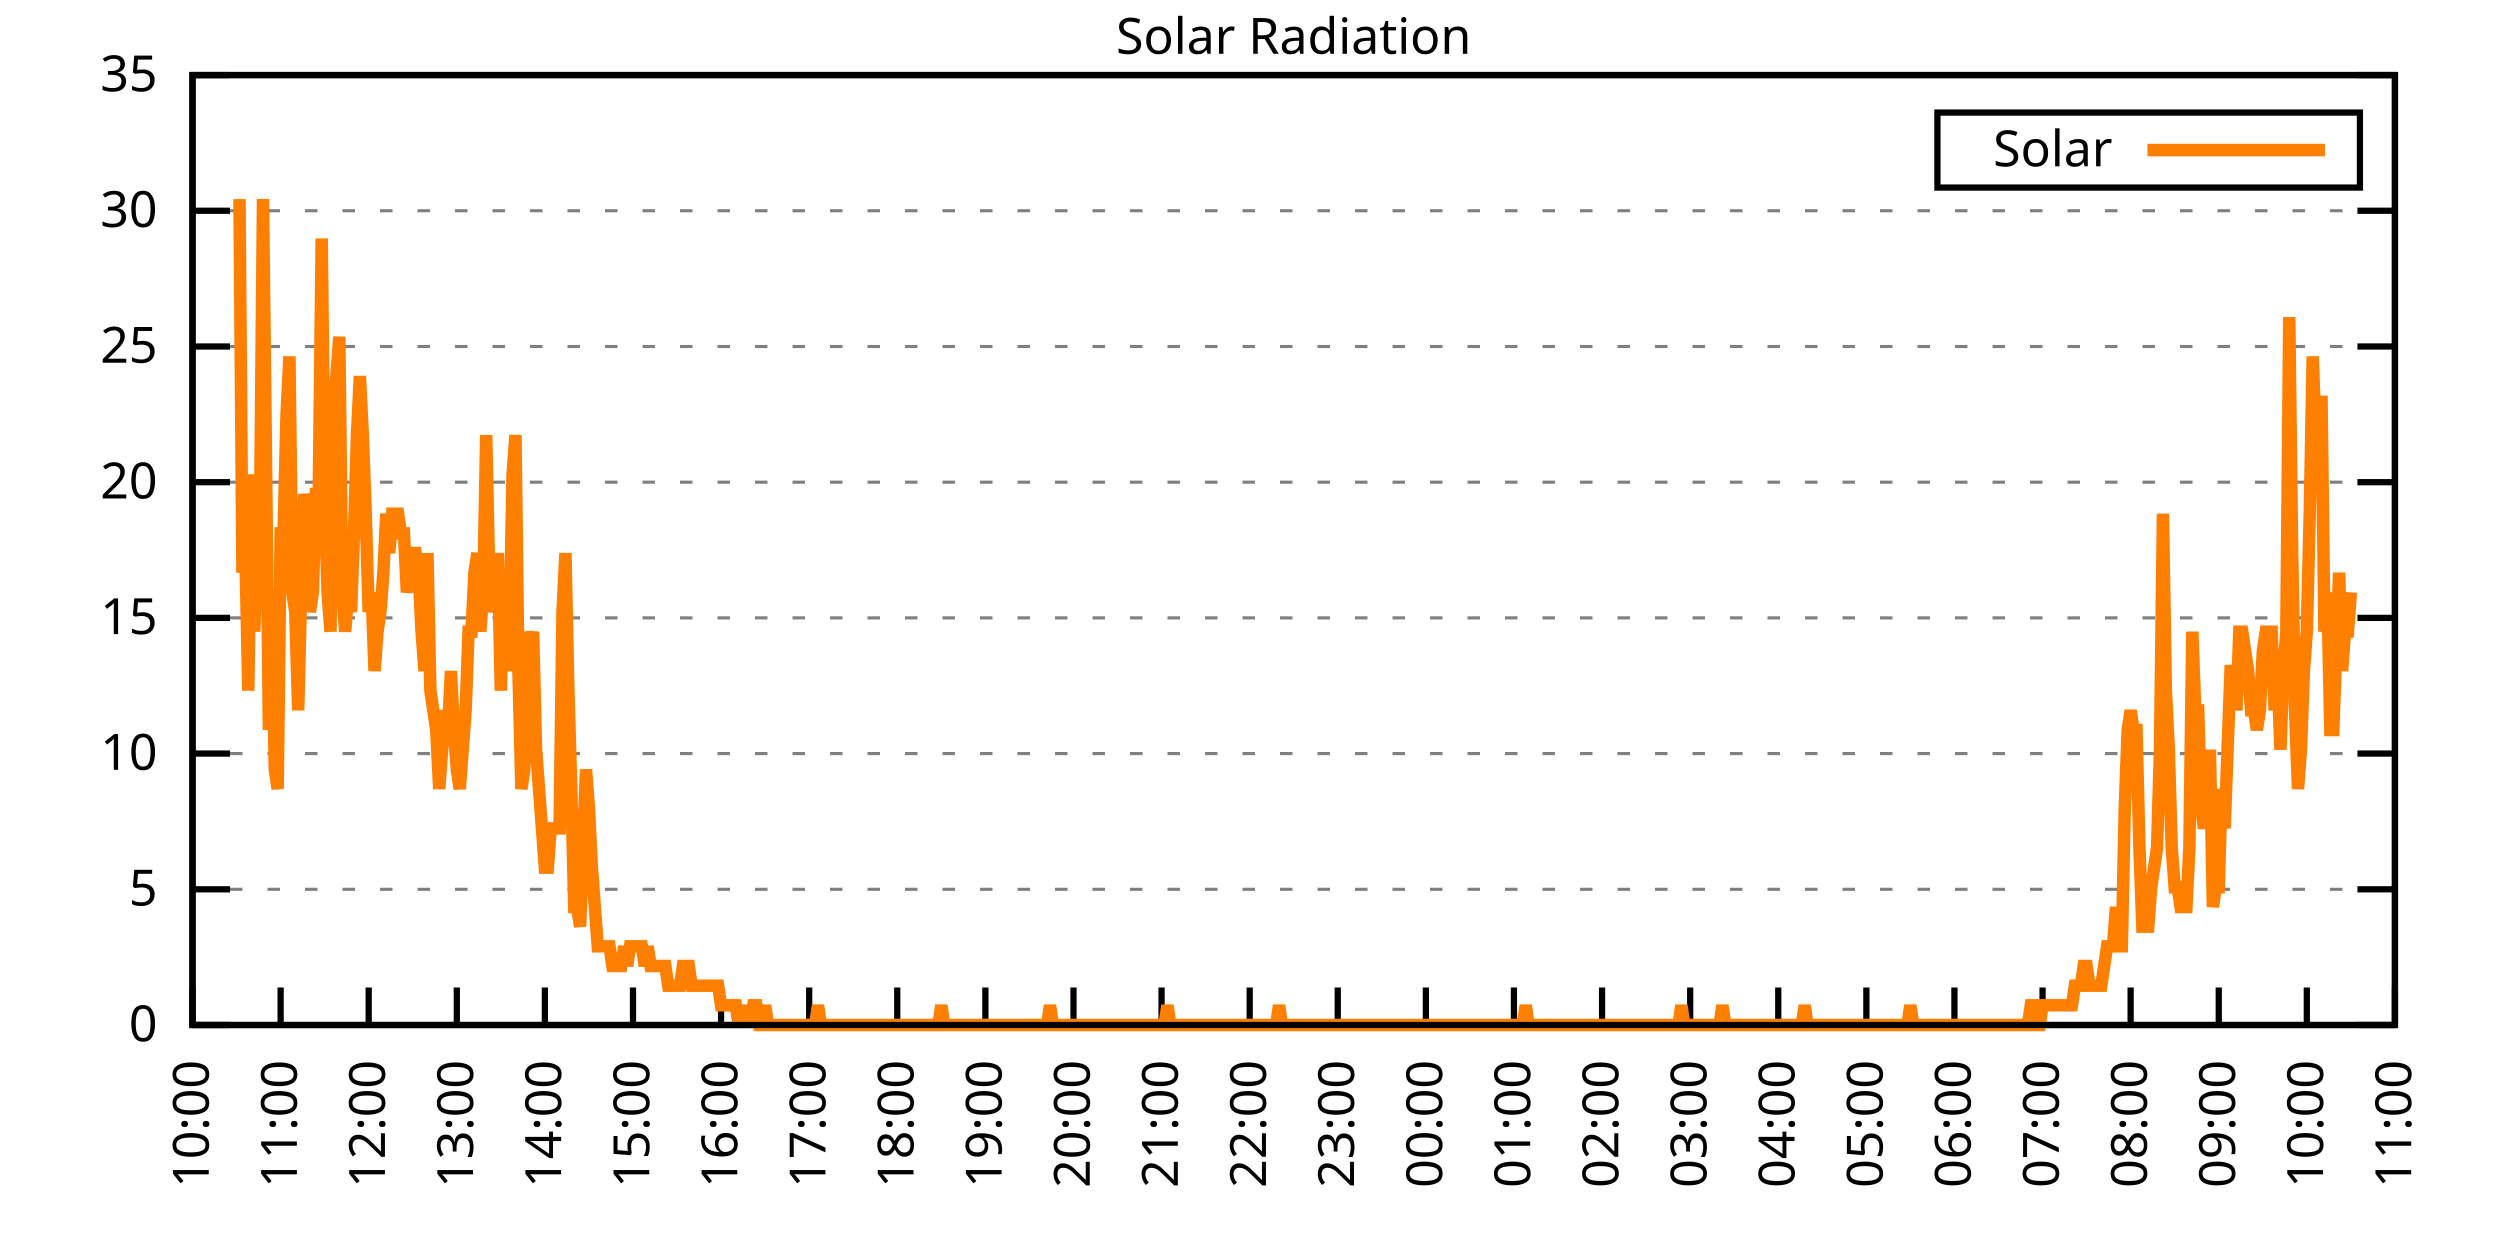
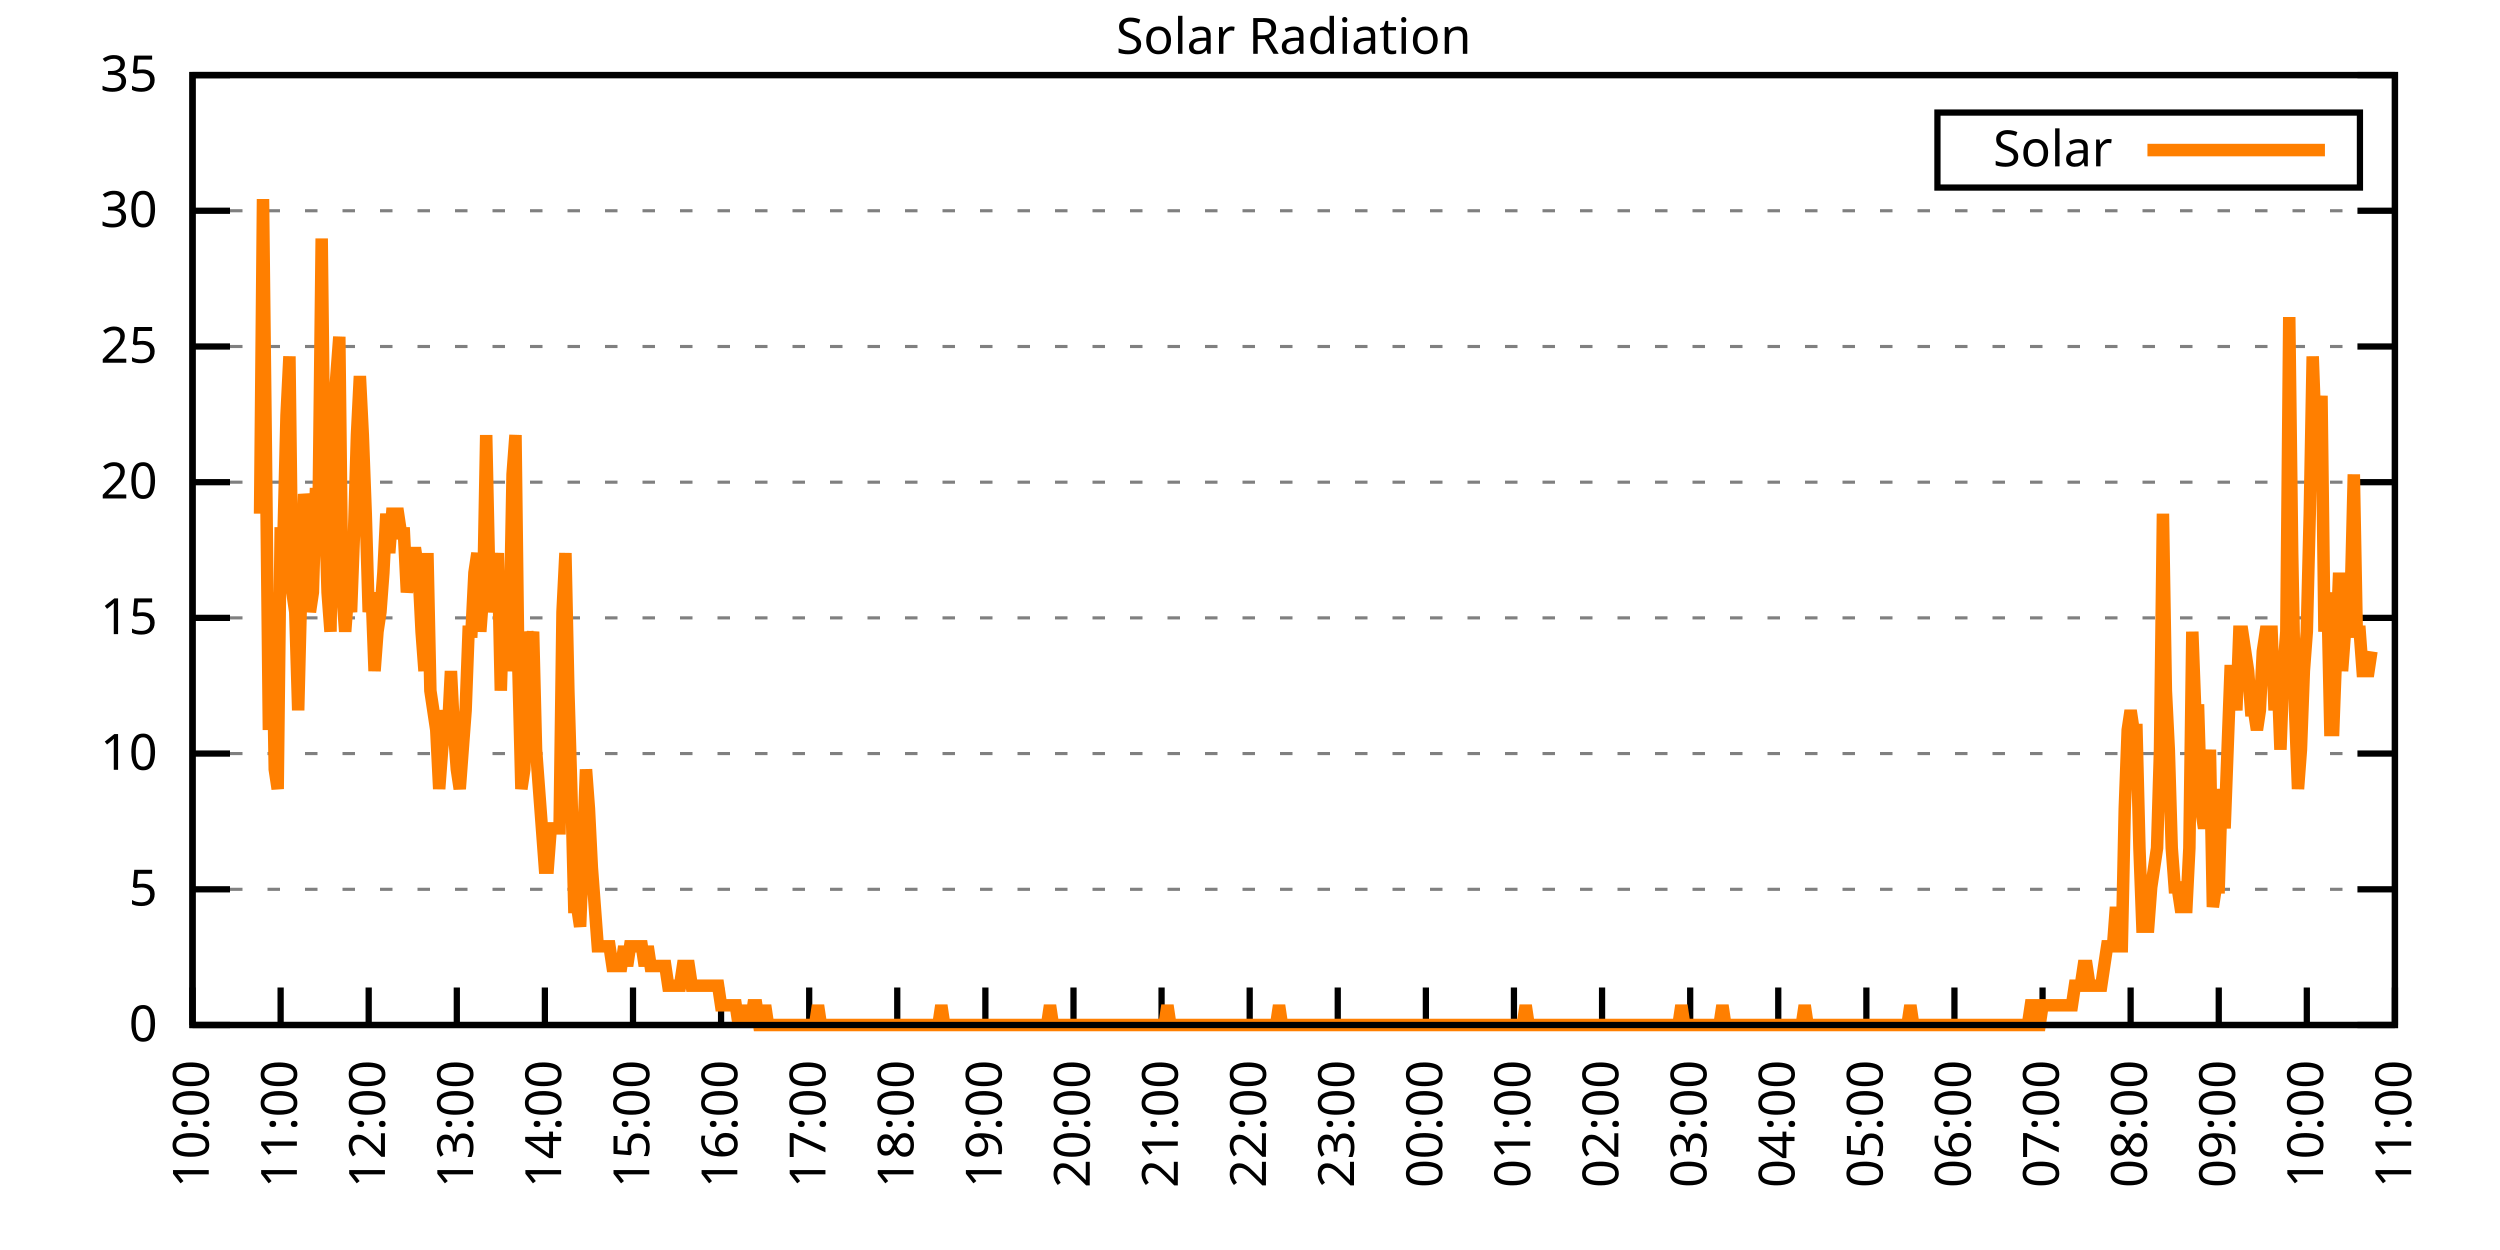
<svg xmlns="http://www.w3.org/2000/svg" xmlns:xlink="http://www.w3.org/1999/xlink" width="400" height="200" viewBox="0 0 400 200">
  <g id="gnuplot_canvas">
    <rect x="0" y="0" width="400" height="200" fill="none" />
    <defs>
      <circle id="gpDot" r="0.5" stroke-width="0.5" stroke="currentColor" />
      <path id="gpPt0" stroke-width="0.333" stroke="currentColor" d="M-1,0 h2 M0,-1 v2" />
      <path id="gpPt1" stroke-width="0.333" stroke="currentColor" d="M-1,-1 L1,1 M1,-1 L-1,1" />
      <path id="gpPt2" stroke-width="0.333" stroke="currentColor" d="M-1,0 L1,0 M0,-1 L0,1 M-1,-1 L1,1 M-1,1 L1,-1" />
      <rect id="gpPt3" stroke-width="0.333" stroke="currentColor" x="-1" y="-1" width="2" height="2" />
      <rect id="gpPt4" stroke-width="0.333" stroke="currentColor" fill="currentColor" x="-1" y="-1" width="2" height="2" />
      <circle id="gpPt5" stroke-width="0.333" stroke="currentColor" cx="0" cy="0" r="1" />
      <use xlink:href="#gpPt5" id="gpPt6" fill="currentColor" stroke="none" />
      <path id="gpPt7" stroke-width="0.333" stroke="currentColor" d="M0,-1.33 L-1.33,0.67 L1.33,0.67 z" />
      <use xlink:href="#gpPt7" id="gpPt8" fill="currentColor" stroke="none" />
      <use xlink:href="#gpPt7" id="gpPt9" stroke="currentColor" transform="rotate(180)" />
      <use xlink:href="#gpPt9" id="gpPt10" fill="currentColor" stroke="none" />
      <use xlink:href="#gpPt3" id="gpPt11" stroke="currentColor" transform="rotate(45)" />
      <use xlink:href="#gpPt11" id="gpPt12" fill="currentColor" stroke="none" />
      <path id="gpPt13" stroke-width="0.333" stroke="currentColor" d="M0,1.330 L1.265,0.411 L0.782,-1.067 L-0.782,-1.076 L-1.265,0.411 z" />
      <use xlink:href="#gpPt13" id="gpPt14" fill="currentColor" stroke="none" />
      <filter id="textbox" filterUnits="objectBoundingBox" x="0" y="0" height="1" width="1">
        <feFlood flood-color="white" flood-opacity="1" result="bgnd" />
        <feComposite in="SourceGraphic" in2="bgnd" operator="atop" />
      </filter>
      <filter id="greybox" filterUnits="objectBoundingBox" x="0" y="0" height="1" width="1">
        <feFlood flood-color="lightgrey" flood-opacity="1" result="grey" />
        <feComposite in="SourceGraphic" in2="grey" operator="atop" />
      </filter>
    </defs>
    <g fill="none" color="white" stroke="currentColor" stroke-width="1.00" stroke-linecap="butt" stroke-linejoin="miter">
</g>
    <g fill="none" color="black" stroke="currentColor" stroke-width="1.00" stroke-linecap="butt" stroke-linejoin="miter">
      <g stroke="none" shape-rendering="crispEdges">
        <polygon fill="rgb(255, 255, 255)" points="30.80,164.00 383.18,164.00 383.18,12.02 30.80,12.02 " />
      </g>
    </g>
    <g fill="none" color="black" stroke="currentColor" stroke-width="1.00" stroke-linecap="butt" stroke-linejoin="miter">
</g>
    <g fill="none" color="black" stroke="black" stroke-width="0.50" stroke-linecap="butt" stroke-linejoin="miter">
</g>
    <g fill="none" color="gray" stroke="currentColor" stroke-width="0.50" stroke-linecap="butt" stroke-linejoin="miter">
      <path stroke="gray" stroke-dasharray="2,4" class="gridline" d="M30.80,164.00 L383.19,164.00  " />
    </g>
    <g fill="none" color="gray" stroke="gray" stroke-width="1.00" stroke-linecap="butt" stroke-linejoin="miter">
</g>
    <g fill="none" color="black" stroke="currentColor" stroke-width="1.00" stroke-linecap="butt" stroke-linejoin="miter">
      <path stroke="black" d="M30.80,164.00 L36.80,164.00 M383.19,164.00 L377.19,164.00  " />
      <g transform="translate(25.20,166.60)" stroke="none" fill="black" font-family="Sans" font-size="8.00" text-anchor="end">
        <text>
          <tspan font-family="Sans"> 0</tspan>
        </text>
      </g>
    </g>
    <g fill="none" color="black" stroke="currentColor" stroke-width="1.00" stroke-linecap="butt" stroke-linejoin="miter">
</g>
    <g fill="none" color="black" stroke="black" stroke-width="0.50" stroke-linecap="butt" stroke-linejoin="miter">
</g>
    <g fill="none" color="gray" stroke="currentColor" stroke-width="0.50" stroke-linecap="butt" stroke-linejoin="miter">
      <path stroke="gray" stroke-dasharray="2,4" class="gridline" d="M30.80,142.29 L383.19,142.29  " />
    </g>
    <g fill="none" color="gray" stroke="gray" stroke-width="1.00" stroke-linecap="butt" stroke-linejoin="miter">
</g>
    <g fill="none" color="black" stroke="currentColor" stroke-width="1.00" stroke-linecap="butt" stroke-linejoin="miter">
      <path stroke="black" d="M30.80,142.29 L36.80,142.29 M383.19,142.29 L377.19,142.29  " />
      <g transform="translate(25.20,144.89)" stroke="none" fill="black" font-family="Sans" font-size="8.00" text-anchor="end">
        <text>
          <tspan font-family="Sans"> 5</tspan>
        </text>
      </g>
    </g>
    <g fill="none" color="black" stroke="currentColor" stroke-width="1.00" stroke-linecap="butt" stroke-linejoin="miter">
</g>
    <g fill="none" color="black" stroke="black" stroke-width="0.50" stroke-linecap="butt" stroke-linejoin="miter">
</g>
    <g fill="none" color="gray" stroke="currentColor" stroke-width="0.50" stroke-linecap="butt" stroke-linejoin="miter">
      <path stroke="gray" stroke-dasharray="2,4" class="gridline" d="M30.80,120.57 L383.19,120.57  " />
    </g>
    <g fill="none" color="gray" stroke="gray" stroke-width="1.00" stroke-linecap="butt" stroke-linejoin="miter">
</g>
    <g fill="none" color="black" stroke="currentColor" stroke-width="1.00" stroke-linecap="butt" stroke-linejoin="miter">
      <path stroke="black" d="M30.80,120.57 L36.80,120.57 M383.19,120.57 L377.19,120.57  " />
      <g transform="translate(25.20,123.17)" stroke="none" fill="black" font-family="Sans" font-size="8.00" text-anchor="end">
        <text>
          <tspan font-family="Sans"> 10</tspan>
        </text>
      </g>
    </g>
    <g fill="none" color="black" stroke="currentColor" stroke-width="1.00" stroke-linecap="butt" stroke-linejoin="miter">
</g>
    <g fill="none" color="black" stroke="black" stroke-width="0.50" stroke-linecap="butt" stroke-linejoin="miter">
</g>
    <g fill="none" color="gray" stroke="currentColor" stroke-width="0.50" stroke-linecap="butt" stroke-linejoin="miter">
      <path stroke="gray" stroke-dasharray="2,4" class="gridline" d="M30.80,98.86 L383.19,98.86  " />
    </g>
    <g fill="none" color="gray" stroke="gray" stroke-width="1.00" stroke-linecap="butt" stroke-linejoin="miter">
</g>
    <g fill="none" color="black" stroke="currentColor" stroke-width="1.00" stroke-linecap="butt" stroke-linejoin="miter">
      <path stroke="black" d="M30.80,98.86 L36.80,98.86 M383.19,98.86 L377.19,98.86  " />
      <g transform="translate(25.20,101.46)" stroke="none" fill="black" font-family="Sans" font-size="8.00" text-anchor="end">
        <text>
          <tspan font-family="Sans"> 15</tspan>
        </text>
      </g>
    </g>
    <g fill="none" color="black" stroke="currentColor" stroke-width="1.00" stroke-linecap="butt" stroke-linejoin="miter">
</g>
    <g fill="none" color="black" stroke="black" stroke-width="0.50" stroke-linecap="butt" stroke-linejoin="miter">
</g>
    <g fill="none" color="gray" stroke="currentColor" stroke-width="0.50" stroke-linecap="butt" stroke-linejoin="miter">
      <path stroke="gray" stroke-dasharray="2,4" class="gridline" d="M30.80,77.15 L383.19,77.15  " />
    </g>
    <g fill="none" color="gray" stroke="gray" stroke-width="1.00" stroke-linecap="butt" stroke-linejoin="miter">
</g>
    <g fill="none" color="black" stroke="currentColor" stroke-width="1.00" stroke-linecap="butt" stroke-linejoin="miter">
      <path stroke="black" d="M30.80,77.15 L36.80,77.15 M383.19,77.15 L377.19,77.15  " />
      <g transform="translate(25.20,79.75)" stroke="none" fill="black" font-family="Sans" font-size="8.00" text-anchor="end">
        <text>
          <tspan font-family="Sans"> 20</tspan>
        </text>
      </g>
    </g>
    <g fill="none" color="black" stroke="currentColor" stroke-width="1.00" stroke-linecap="butt" stroke-linejoin="miter">
</g>
    <g fill="none" color="black" stroke="black" stroke-width="0.50" stroke-linecap="butt" stroke-linejoin="miter">
</g>
    <g fill="none" color="gray" stroke="currentColor" stroke-width="0.50" stroke-linecap="butt" stroke-linejoin="miter">
      <path stroke="gray" stroke-dasharray="2,4" class="gridline" d="M30.80,55.44 L383.19,55.44  " />
    </g>
    <g fill="none" color="gray" stroke="gray" stroke-width="1.00" stroke-linecap="butt" stroke-linejoin="miter">
</g>
    <g fill="none" color="black" stroke="currentColor" stroke-width="1.00" stroke-linecap="butt" stroke-linejoin="miter">
      <path stroke="black" d="M30.80,55.44 L36.80,55.44 M383.19,55.44 L377.19,55.44  " />
      <g transform="translate(25.20,58.04)" stroke="none" fill="black" font-family="Sans" font-size="8.00" text-anchor="end">
        <text>
          <tspan font-family="Sans"> 25</tspan>
        </text>
      </g>
    </g>
    <g fill="none" color="black" stroke="currentColor" stroke-width="1.00" stroke-linecap="butt" stroke-linejoin="miter">
</g>
    <g fill="none" color="black" stroke="black" stroke-width="0.50" stroke-linecap="butt" stroke-linejoin="miter">
</g>
    <g fill="none" color="gray" stroke="currentColor" stroke-width="0.50" stroke-linecap="butt" stroke-linejoin="miter">
      <path stroke="gray" stroke-dasharray="2,4" class="gridline" d="M30.80,33.72 L383.19,33.72  " />
    </g>
    <g fill="none" color="gray" stroke="gray" stroke-width="1.00" stroke-linecap="butt" stroke-linejoin="miter">
</g>
    <g fill="none" color="black" stroke="currentColor" stroke-width="1.00" stroke-linecap="butt" stroke-linejoin="miter">
      <path stroke="black" d="M30.80,33.72 L36.80,33.72 M383.19,33.72 L377.19,33.72  " />
      <g transform="translate(25.20,36.32)" stroke="none" fill="black" font-family="Sans" font-size="8.00" text-anchor="end">
        <text>
          <tspan font-family="Sans"> 30</tspan>
        </text>
      </g>
    </g>
    <g fill="none" color="black" stroke="currentColor" stroke-width="1.00" stroke-linecap="butt" stroke-linejoin="miter">
</g>
    <g fill="none" color="black" stroke="black" stroke-width="0.50" stroke-linecap="butt" stroke-linejoin="miter">
</g>
    <g fill="none" color="gray" stroke="currentColor" stroke-width="0.50" stroke-linecap="butt" stroke-linejoin="miter">
      <path stroke="gray" stroke-dasharray="2,4" class="gridline" d="M30.80,12.01 L383.19,12.01  " />
    </g>
    <g fill="none" color="gray" stroke="gray" stroke-width="1.00" stroke-linecap="butt" stroke-linejoin="miter">
</g>
    <g fill="none" color="black" stroke="currentColor" stroke-width="1.00" stroke-linecap="butt" stroke-linejoin="miter">
      <path stroke="black" d="M30.80,12.01 L36.80,12.01 M383.19,12.01 L377.19,12.01  " />
      <g transform="translate(25.20,14.61)" stroke="none" fill="black" font-family="Sans" font-size="8.00" text-anchor="end">
        <text>
          <tspan font-family="Sans"> 35</tspan>
        </text>
      </g>
    </g>
    <g fill="none" color="black" stroke="currentColor" stroke-width="1.00" stroke-linecap="butt" stroke-linejoin="miter">
      <path stroke="black" d="M30.80,164.00 L30.80,158.00  " />
      <g transform="translate(33.40,169.60) rotate(270.00)" stroke="none" fill="black" font-family="Sans" font-size="8.00" text-anchor="end">
        <text>
          <tspan font-family="Sans">10:00</tspan>
        </text>
      </g>
    </g>
    <g fill="none" color="black" stroke="currentColor" stroke-width="1.00" stroke-linecap="butt" stroke-linejoin="miter">
      <path stroke="black" d="M44.90,164.00 L44.90,158.00  " />
      <g transform="translate(47.50,169.60) rotate(270.00)" stroke="none" fill="black" font-family="Sans" font-size="8.00" text-anchor="end">
        <text>
          <tspan font-family="Sans">11:00</tspan>
        </text>
      </g>
    </g>
    <g fill="none" color="black" stroke="currentColor" stroke-width="1.00" stroke-linecap="butt" stroke-linejoin="miter">
      <path stroke="black" d="M58.99,164.00 L58.99,158.00  " />
      <g transform="translate(61.59,169.60) rotate(270.00)" stroke="none" fill="black" font-family="Sans" font-size="8.00" text-anchor="end">
        <text>
          <tspan font-family="Sans">12:00</tspan>
        </text>
      </g>
    </g>
    <g fill="none" color="black" stroke="currentColor" stroke-width="1.00" stroke-linecap="butt" stroke-linejoin="miter">
      <path stroke="black" d="M73.09,164.00 L73.09,158.00  " />
      <g transform="translate(75.69,169.60) rotate(270.00)" stroke="none" fill="black" font-family="Sans" font-size="8.00" text-anchor="end">
        <text>
          <tspan font-family="Sans">13:00</tspan>
        </text>
      </g>
    </g>
    <g fill="none" color="black" stroke="currentColor" stroke-width="1.00" stroke-linecap="butt" stroke-linejoin="miter">
      <path stroke="black" d="M87.18,164.00 L87.18,158.00  " />
      <g transform="translate(89.78,169.60) rotate(270.00)" stroke="none" fill="black" font-family="Sans" font-size="8.00" text-anchor="end">
        <text>
          <tspan font-family="Sans">14:00</tspan>
        </text>
      </g>
    </g>
    <g fill="none" color="black" stroke="currentColor" stroke-width="1.00" stroke-linecap="butt" stroke-linejoin="miter">
      <path stroke="black" d="M101.28,164.00 L101.28,158.00  " />
      <g transform="translate(103.88,169.60) rotate(270.00)" stroke="none" fill="black" font-family="Sans" font-size="8.00" text-anchor="end">
        <text>
          <tspan font-family="Sans">15:00</tspan>
        </text>
      </g>
    </g>
    <g fill="none" color="black" stroke="currentColor" stroke-width="1.00" stroke-linecap="butt" stroke-linejoin="miter">
      <path stroke="black" d="M115.37,164.00 L115.37,158.00  " />
      <g transform="translate(117.97,169.60) rotate(270.00)" stroke="none" fill="black" font-family="Sans" font-size="8.00" text-anchor="end">
        <text>
          <tspan font-family="Sans">16:00</tspan>
        </text>
      </g>
    </g>
    <g fill="none" color="black" stroke="currentColor" stroke-width="1.00" stroke-linecap="butt" stroke-linejoin="miter">
      <path stroke="black" d="M129.47,164.00 L129.47,158.00  " />
      <g transform="translate(132.07,169.60) rotate(270.00)" stroke="none" fill="black" font-family="Sans" font-size="8.00" text-anchor="end">
        <text>
          <tspan font-family="Sans">17:00</tspan>
        </text>
      </g>
    </g>
    <g fill="none" color="black" stroke="currentColor" stroke-width="1.00" stroke-linecap="butt" stroke-linejoin="miter">
      <path stroke="black" d="M143.56,164.00 L143.56,158.00  " />
      <g transform="translate(146.16,169.60) rotate(270.00)" stroke="none" fill="black" font-family="Sans" font-size="8.00" text-anchor="end">
        <text>
          <tspan font-family="Sans">18:00</tspan>
        </text>
      </g>
    </g>
    <g fill="none" color="black" stroke="currentColor" stroke-width="1.00" stroke-linecap="butt" stroke-linejoin="miter">
      <path stroke="black" d="M157.66,164.00 L157.66,158.00  " />
      <g transform="translate(160.26,169.60) rotate(270.00)" stroke="none" fill="black" font-family="Sans" font-size="8.00" text-anchor="end">
        <text>
          <tspan font-family="Sans">19:00</tspan>
        </text>
      </g>
    </g>
    <g fill="none" color="black" stroke="currentColor" stroke-width="1.00" stroke-linecap="butt" stroke-linejoin="miter">
      <path stroke="black" d="M171.76,164.00 L171.76,158.00  " />
      <g transform="translate(174.36,169.60) rotate(270.00)" stroke="none" fill="black" font-family="Sans" font-size="8.00" text-anchor="end">
        <text>
          <tspan font-family="Sans">20:00</tspan>
        </text>
      </g>
    </g>
    <g fill="none" color="black" stroke="currentColor" stroke-width="1.00" stroke-linecap="butt" stroke-linejoin="miter">
      <path stroke="black" d="M185.85,164.00 L185.85,158.00  " />
      <g transform="translate(188.45,169.60) rotate(270.00)" stroke="none" fill="black" font-family="Sans" font-size="8.00" text-anchor="end">
        <text>
          <tspan font-family="Sans">21:00</tspan>
        </text>
      </g>
    </g>
    <g fill="none" color="black" stroke="currentColor" stroke-width="1.00" stroke-linecap="butt" stroke-linejoin="miter">
      <path stroke="black" d="M199.95,164.00 L199.95,158.00  " />
      <g transform="translate(202.55,169.60) rotate(270.00)" stroke="none" fill="black" font-family="Sans" font-size="8.00" text-anchor="end">
        <text>
          <tspan font-family="Sans">22:00</tspan>
        </text>
      </g>
    </g>
    <g fill="none" color="black" stroke="currentColor" stroke-width="1.00" stroke-linecap="butt" stroke-linejoin="miter">
      <path stroke="black" d="M214.04,164.00 L214.04,158.00  " />
      <g transform="translate(216.64,169.60) rotate(270.00)" stroke="none" fill="black" font-family="Sans" font-size="8.00" text-anchor="end">
        <text>
          <tspan font-family="Sans">23:00</tspan>
        </text>
      </g>
    </g>
    <g fill="none" color="black" stroke="currentColor" stroke-width="1.00" stroke-linecap="butt" stroke-linejoin="miter">
      <path stroke="black" d="M228.14,164.00 L228.14,158.00  " />
      <g transform="translate(230.74,169.60) rotate(270.00)" stroke="none" fill="black" font-family="Sans" font-size="8.00" text-anchor="end">
        <text>
          <tspan font-family="Sans">00:00</tspan>
        </text>
      </g>
    </g>
    <g fill="none" color="black" stroke="currentColor" stroke-width="1.00" stroke-linecap="butt" stroke-linejoin="miter">
      <path stroke="black" d="M242.23,164.00 L242.23,158.00  " />
      <g transform="translate(244.83,169.60) rotate(270.00)" stroke="none" fill="black" font-family="Sans" font-size="8.00" text-anchor="end">
        <text>
          <tspan font-family="Sans">01:00</tspan>
        </text>
      </g>
    </g>
    <g fill="none" color="black" stroke="currentColor" stroke-width="1.00" stroke-linecap="butt" stroke-linejoin="miter">
      <path stroke="black" d="M256.33,164.00 L256.33,158.00  " />
      <g transform="translate(258.93,169.60) rotate(270.00)" stroke="none" fill="black" font-family="Sans" font-size="8.00" text-anchor="end">
        <text>
          <tspan font-family="Sans">02:00</tspan>
        </text>
      </g>
    </g>
    <g fill="none" color="black" stroke="currentColor" stroke-width="1.00" stroke-linecap="butt" stroke-linejoin="miter">
      <path stroke="black" d="M270.43,164.00 L270.43,158.00  " />
      <g transform="translate(273.03,169.60) rotate(270.00)" stroke="none" fill="black" font-family="Sans" font-size="8.00" text-anchor="end">
        <text>
          <tspan font-family="Sans">03:00</tspan>
        </text>
      </g>
    </g>
    <g fill="none" color="black" stroke="currentColor" stroke-width="1.00" stroke-linecap="butt" stroke-linejoin="miter">
      <path stroke="black" d="M284.52,164.00 L284.52,158.00  " />
      <g transform="translate(287.12,169.60) rotate(270.00)" stroke="none" fill="black" font-family="Sans" font-size="8.00" text-anchor="end">
        <text>
          <tspan font-family="Sans">04:00</tspan>
        </text>
      </g>
    </g>
    <g fill="none" color="black" stroke="currentColor" stroke-width="1.00" stroke-linecap="butt" stroke-linejoin="miter">
      <path stroke="black" d="M298.62,164.00 L298.62,158.00  " />
      <g transform="translate(301.22,169.60) rotate(270.00)" stroke="none" fill="black" font-family="Sans" font-size="8.00" text-anchor="end">
        <text>
          <tspan font-family="Sans">05:00</tspan>
        </text>
      </g>
    </g>
    <g fill="none" color="black" stroke="currentColor" stroke-width="1.00" stroke-linecap="butt" stroke-linejoin="miter">
      <path stroke="black" d="M312.71,164.00 L312.71,158.00  " />
      <g transform="translate(315.31,169.60) rotate(270.00)" stroke="none" fill="black" font-family="Sans" font-size="8.00" text-anchor="end">
        <text>
          <tspan font-family="Sans">06:00</tspan>
        </text>
      </g>
    </g>
    <g fill="none" color="black" stroke="currentColor" stroke-width="1.00" stroke-linecap="butt" stroke-linejoin="miter">
      <path stroke="black" d="M326.81,164.00 L326.81,158.00  " />
      <g transform="translate(329.41,169.60) rotate(270.00)" stroke="none" fill="black" font-family="Sans" font-size="8.00" text-anchor="end">
        <text>
          <tspan font-family="Sans">07:00</tspan>
        </text>
      </g>
    </g>
    <g fill="none" color="black" stroke="currentColor" stroke-width="1.00" stroke-linecap="butt" stroke-linejoin="miter">
      <path stroke="black" d="M340.90,164.00 L340.90,158.00  " />
      <g transform="translate(343.50,169.60) rotate(270.00)" stroke="none" fill="black" font-family="Sans" font-size="8.00" text-anchor="end">
        <text>
          <tspan font-family="Sans">08:00</tspan>
        </text>
      </g>
    </g>
    <g fill="none" color="black" stroke="currentColor" stroke-width="1.00" stroke-linecap="butt" stroke-linejoin="miter">
      <path stroke="black" d="M355.00,164.00 L355.00,158.00  " />
      <g transform="translate(357.60,169.60) rotate(270.00)" stroke="none" fill="black" font-family="Sans" font-size="8.00" text-anchor="end">
        <text>
          <tspan font-family="Sans">09:00</tspan>
        </text>
      </g>
    </g>
    <g fill="none" color="black" stroke="currentColor" stroke-width="1.00" stroke-linecap="butt" stroke-linejoin="miter">
      <path stroke="black" d="M369.09,164.00 L369.09,158.00  " />
      <g transform="translate(371.69,169.60) rotate(270.00)" stroke="none" fill="black" font-family="Sans" font-size="8.00" text-anchor="end">
        <text>
          <tspan font-family="Sans">10:00</tspan>
        </text>
      </g>
    </g>
    <g fill="none" color="black" stroke="currentColor" stroke-width="1.00" stroke-linecap="butt" stroke-linejoin="miter">
      <path stroke="black" d="M383.19,164.00 L383.19,158.00  " />
      <g transform="translate(385.79,169.60) rotate(270.00)" stroke="none" fill="black" font-family="Sans" font-size="8.00" text-anchor="end">
        <text>
          <tspan font-family="Sans">11:00</tspan>
        </text>
      </g>
    </g>
    <g fill="none" color="black" stroke="currentColor" stroke-width="1.00" stroke-linecap="butt" stroke-linejoin="miter">
</g>
    <g fill="none" color="black" stroke="currentColor" stroke-width="1.00" stroke-linecap="butt" stroke-linejoin="miter">
      <path stroke="black" d="M30.80,12.01 L30.80,164.00 L383.19,164.00 L383.19,12.01 L30.80,12.01 Z  " />
    </g>
    <g fill="none" color="black" stroke="currentColor" stroke-width="1.00" stroke-linecap="butt" stroke-linejoin="miter">
</g>
    <g fill="none" color="black" stroke="currentColor" stroke-width="1.00" stroke-linecap="butt" stroke-linejoin="miter">
      <path stroke="black" d="M309.99,30.01 L309.99,18.01 L377.59,18.01 L377.59,30.01 L309.99,30.01 Z  " />
    </g>
    <g id="Solar_Radiation_plot_1">
      <g fill="none" color="white" stroke="black" stroke-width="2.00" stroke-linecap="butt" stroke-linejoin="miter">
</g>
      <g fill="none" color="black" stroke="currentColor" stroke-width="2.00" stroke-linecap="butt" stroke-linejoin="miter">
        <g transform="translate(337.99,26.61)" stroke="none" fill="black" font-family="Sans" font-size="8.00" text-anchor="end">
          <text>
            <tspan font-family="Sans">Solar</tspan>
          </text>
        </g>
      </g>
      <g fill="none" color="black" stroke="currentColor" stroke-width="2.00" stroke-linecap="butt" stroke-linejoin="miter">
-         <path stroke="rgb(255, 127,   0)" d="M343.59,24.01 L371.99,24.01 M38.32,31.85 L38.79,91.63 L39.26,88.49 L39.73,110.51 L40.20,75.90 L40.67,101.07   L41.14,88.49 L41.61,82.19 L42.08,31.85 L42.55,72.76 L43.02,116.80 L43.49,94.78 L43.96,123.10 L44.43,126.24   L44.90,85.34 L45.37,85.34 L45.84,66.46 L46.31,57.02 L46.78,94.78 L47.24,97.93 L47.71,113.66 L48.18,94.78   L48.65,79.05 L49.12,82.19 L49.59,97.93 L50.06,94.78 L50.53,79.05 L51.00,79.05 L51.47,38.15 L51.94,79.05   L52.41,94.78 L52.88,101.07 L53.35,66.46 L53.82,60.17 L54.29,53.88 L54.76,94.78 L55.23,101.07 L55.70,94.78   L56.17,97.93 L56.64,85.34 L57.11,69.61 L57.58,60.17 L58.05,69.61 L58.52,82.19 L58.99,97.93 L59.46,94.78   L59.93,107.37 L60.40,101.07 L60.87,97.93 L61.34,91.63 L61.81,82.19 L62.28,88.49 L62.75,82.19 L63.22,82.19   L63.69,82.19 L64.16,85.34 L64.63,85.34 L65.10,94.78 L65.57,91.63 L66.04,88.49 L66.51,88.49 L66.98,91.63   L67.45,101.07 L67.92,107.37 L68.39,88.49 L68.86,110.51 L69.33,113.66 L69.80,116.80 L70.27,126.24 L70.74,119.95   L71.21,113.66 L71.68,116.80 L72.15,107.37 L72.62,116.80 L73.09,123.10 L73.56,126.24 L74.03,119.95 L74.50,113.66   L74.97,101.07 L75.44,101.07 L75.91,91.63 L76.38,88.49 L76.85,101.07 L77.32,94.78 L77.79,69.61 L78.26,91.63   L78.73,97.93 L79.19,94.78 L79.66,88.49 L80.13,110.51 L80.60,94.78 L81.07,107.37 L81.54,101.07 L82.01,75.90   L82.48,69.61 L82.95,107.37 L83.42,126.24 L83.89,123.10 L84.36,101.07 L84.83,104.22 L85.30,101.07 L85.77,119.95   L86.24,126.24 L86.71,132.54 L87.18,138.83 L87.65,138.83 L88.12,132.54 L88.59,132.54 L89.06,132.54 L89.53,132.54   L90.00,97.93 L90.47,88.49 L90.94,110.51 L91.41,126.24 L91.88,145.12 L92.35,145.12 L92.82,148.27 L93.29,135.68   L93.76,123.10 L94.23,129.39 L94.70,138.83 L95.17,145.12 L95.64,151.41 L96.11,151.41 L96.58,151.41 L97.05,151.41   L97.52,151.41 L97.99,154.56 L98.46,154.56 L98.93,154.56 L99.40,154.56 L99.87,151.41 L100.34,154.56 L100.81,151.41   L101.28,151.41 L101.75,151.41 L102.22,151.41 L102.69,151.41 L103.16,154.56 L103.63,151.41 L104.10,154.56 L104.57,154.56   L105.04,154.56 L105.51,154.56 L105.98,154.56 L106.45,154.56 L106.92,157.71 L107.39,157.71 L107.86,157.71 L108.33,157.71   L108.80,157.71 L109.27,154.56 L109.74,154.56 L110.21,154.56 L110.68,157.71 L111.14,157.71 L111.61,157.71 L112.08,157.71   L112.55,157.71 L113.02,157.71 L113.49,157.71 L113.96,157.71 L114.43,157.71 L114.90,157.71 L115.37,160.85 L115.84,160.85   L116.31,160.85 L116.78,160.85 L117.25,160.85 L117.72,160.85 L118.19,164.00 L118.66,160.85 L119.13,164.00 L119.60,160.85   L120.07,164.00 L120.54,160.85 L121.01,160.85 L121.48,164.00 L121.95,164.00 L122.42,160.85 L122.89,164.00 L123.36,164.00   L123.83,164.00 L124.30,164.00 L124.77,164.00 L125.24,164.00 L125.71,164.00 L126.18,164.00 L126.65,164.00 L127.12,164.00   L127.59,164.00 L128.06,164.00 L128.53,164.00 L129.00,164.00 L129.47,164.00 L129.94,164.00 L130.41,164.00 L130.88,160.85   L131.35,164.00 L131.82,164.00 L132.29,164.00 L132.76,164.00 L133.23,164.00 L133.70,164.00 L134.17,164.00 L134.64,164.00   L135.11,164.00 L135.58,164.00 L136.05,164.00 L136.52,164.00 L136.99,164.00 L137.46,164.00 L137.93,164.00 L138.40,164.00   L138.87,164.00 L139.34,164.00 L139.81,164.00 L140.28,164.00 L140.75,164.00 L141.22,164.00 L141.69,164.00 L142.16,164.00   L142.63,164.00 L143.09,164.00 L143.56,164.00 L144.03,164.00 L144.50,164.00 L144.97,164.00 L145.44,164.00 L145.91,164.00   L146.38,164.00 L146.85,164.00 L147.32,164.00 L147.79,164.00 L148.26,164.00 L148.73,164.00 L149.20,164.00 L149.67,164.00   L150.14,164.00 L150.61,160.85 L151.08,164.00 L151.55,164.00 L152.02,164.00 L152.49,164.00 L152.96,164.00 L153.43,164.00   L153.90,164.00 L154.37,164.00 L154.84,164.00 L155.31,164.00 L155.78,164.00 L156.25,164.00 L156.72,164.00 L157.19,164.00   L157.66,164.00 L158.13,164.00 L158.60,164.00 L159.07,164.00 L159.54,164.00 L160.01,164.00 L160.48,164.00 L160.95,164.00   L161.42,164.00 L161.89,164.00 L162.36,164.00 L162.83,164.00 L163.30,164.00 L163.77,164.00 L164.24,164.00 L164.71,164.00   L165.18,164.00 L165.65,164.00 L166.12,164.00 L166.59,164.00 L167.06,164.00 L167.53,164.00 L168.00,160.85 L168.47,164.00   L168.94,164.00 L169.41,164.00 L169.88,164.00 L170.35,164.00 L170.82,164.00 L171.29,164.00 L171.76,164.00 L172.23,164.00   L172.70,164.00 L173.17,164.00 L173.64,164.00 L174.11,164.00 L174.58,164.00 L175.04,164.00 L175.51,164.00 L175.98,164.00   L176.45,164.00 L176.92,164.00 L177.39,164.00 L177.86,164.00 L178.33,164.00 L178.80,164.00 L179.27,164.00 L179.74,164.00   L180.21,164.00 L180.68,164.00 L181.15,164.00 L181.62,164.00 L182.09,164.00 L182.56,164.00 L183.03,164.00 L183.50,164.00   L183.97,164.00 L184.44,164.00 L184.91,164.00 L185.38,164.00 L185.85,164.00 L186.32,164.00 L186.79,160.85 L187.26,164.00   L187.73,164.00 L188.20,164.00 L188.67,164.00 L189.14,164.00 L189.61,164.00 L190.08,164.00 L190.55,164.00 L191.02,164.00   L191.49,164.00 L191.96,164.00 L192.43,164.00 L192.90,164.00 L193.37,164.00 L193.84,164.00 L194.31,164.00 L194.78,164.00   L195.25,164.00 L195.72,164.00 L196.19,164.00 L196.66,164.00 L197.13,164.00 L197.60,164.00 L198.07,164.00 L198.54,164.00   L199.01,164.00 L199.48,164.00 L199.95,164.00 L200.42,164.00 L200.89,164.00 L201.36,164.00 L201.83,164.00 L202.30,164.00   L202.77,164.00 L203.24,164.00 L203.71,164.00 L204.18,164.00 L204.65,160.85 L205.12,164.00 L205.59,164.00 L206.06,164.00   L206.53,164.00 L207.00,164.00 L207.46,164.00 L207.93,164.00 L208.40,164.00 L208.87,164.00 L209.34,164.00 L209.81,164.00   L210.28,164.00 L210.75,164.00 L211.22,164.00 L211.69,164.00 L212.16,164.00 L212.63,164.00 L213.10,164.00 L213.57,164.00   L214.04,164.00 L214.51,164.00 L214.98,164.00 L215.45,164.00 L215.92,164.00 L216.39,164.00 L216.86,164.00 L217.33,164.00   L217.80,164.00 L218.27,164.00 L218.74,164.00 L219.21,164.00 L219.68,164.00 L220.15,164.00 L220.62,164.00 L221.09,164.00   L221.56,164.00 L222.03,164.00 L222.50,164.00 L222.97,164.00 L223.44,164.00 L223.91,164.00 L224.38,164.00 L224.85,164.00   L225.32,164.00 L225.79,164.00 L226.26,164.00 L226.73,164.00 L227.20,164.00 L227.67,164.00 L228.14,164.00 L228.61,164.00   L229.08,164.00 L229.55,164.00 L230.02,164.00 L230.49,164.00 L230.96,164.00 L231.43,164.00 L231.90,164.00 L232.37,164.00   L232.84,164.00 L233.31,164.00 L233.78,164.00 L234.25,164.00 L234.72,164.00 L235.19,164.00 L235.66,164.00 L236.13,164.00   L236.60,164.00 L237.07,164.00 L237.54,164.00 L238.01,164.00 L238.48,164.00 L238.95,164.00 L239.41,164.00 L239.88,164.00   L240.35,164.00 L240.82,164.00 L241.29,164.00 L241.76,164.00 L242.23,164.00 L242.70,164.00 L243.17,164.00 L243.64,164.00   L244.11,160.85 L244.58,164.00 L245.05,164.00 L245.52,164.00 L245.99,164.00 L246.46,164.00 L246.93,164.00 L247.40,164.00   L247.87,164.00 L248.34,164.00 L248.81,164.00 L249.28,164.00 L249.75,164.00 L250.22,164.00 L250.69,164.00 L251.16,164.00   L251.63,164.00 L252.10,164.00 L252.57,164.00 L253.04,164.00 L253.51,164.00 L253.98,164.00 L254.45,164.00 L254.92,164.00   L255.39,164.00 L255.86,164.00 L256.33,164.00 L256.80,164.00 L257.27,164.00 L257.74,164.00 L258.21,164.00 L258.68,164.00   L259.15,164.00 L259.62,164.00 L260.09,164.00 L260.56,164.00 L261.03,164.00 L261.50,164.00 L261.97,164.00 L262.44,164.00   L262.91,164.00 L263.38,164.00 L263.85,164.00 L264.32,164.00 L264.79,164.00 L265.26,164.00 L265.73,164.00 L266.20,164.00   L266.67,164.00 L267.14,164.00 L267.61,164.00 L268.08,164.00 L268.55,164.00 L269.02,160.85 L269.49,164.00 L269.96,164.00   L270.43,164.00 L270.90,164.00 L271.36,164.00 L271.83,164.00 L272.30,164.00 L272.77,164.00 L273.24,164.00 L273.71,164.00   L274.18,164.00 L274.65,164.00 L275.12,164.00 L275.59,160.85 L276.06,164.00 L276.53,164.00 L277.00,164.00 L277.47,164.00   L277.94,164.00 L278.41,164.00 L278.88,164.00 L279.35,164.00 L279.82,164.00 L280.29,164.00 L280.76,164.00 L281.23,164.00   L281.70,164.00 L282.17,164.00 L282.64,164.00 L283.11,164.00 L283.58,164.00 L284.05,164.00 L284.52,164.00 L284.99,164.00   L285.46,164.00 L285.93,164.00 L286.40,164.00 L286.87,164.00 L287.34,164.00 L287.81,164.00 L288.28,164.00 L288.75,160.85   L289.22,164.00 L289.69,164.00 L290.16,164.00 L290.63,164.00 L291.10,164.00 L291.57,164.00 L292.04,164.00 L292.51,164.00   L292.98,164.00 L293.45,164.00 L293.92,164.00 L294.39,164.00 L294.86,164.00 L295.33,164.00 L295.80,164.00 L296.27,164.00   L296.74,164.00 L297.21,164.00 L297.68,164.00 L298.15,164.00 L298.62,164.00 L299.09,164.00 L299.56,164.00 L300.03,164.00   L300.50,164.00 L300.97,164.00 L301.44,164.00 L301.91,164.00 L302.38,164.00 L302.85,164.00 L303.31,164.00 L303.78,164.00   L304.25,164.00 L304.72,164.00 L305.19,164.00 L305.66,160.85 L306.13,164.00 L306.60,164.00 L307.07,164.00 L307.54,164.00   L308.01,164.00 L308.48,164.00 L308.95,164.00 L309.42,164.00 L309.89,164.00 L310.36,164.00 L310.83,164.00 L311.30,164.00   L311.77,164.00 L312.24,164.00 L312.71,164.00 L313.18,164.00 L313.65,164.00 L314.12,164.00 L314.59,164.00 L315.06,164.00   L315.53,164.00 L316.00,164.00 L316.47,164.00 L316.94,164.00 L317.41,164.00 L317.88,164.00 L318.35,164.00 L318.82,164.00   L319.29,164.00 L319.76,164.00 L320.23,164.00 L320.70,164.00 L321.17,164.00 L321.64,164.00 L322.11,164.00 L322.58,164.00   L323.05,164.00 L323.52,164.00 L323.99,164.00 L324.46,164.00 L324.93,160.85 L325.40,160.85 L325.87,164.00 L326.34,164.00   L326.81,160.85 L327.28,160.85 L327.75,160.85 L328.22,160.85 L328.69,160.85 L329.16,160.85 L329.63,160.85 L330.10,160.85   L330.57,160.85 L331.04,160.85 L331.51,160.85 L331.98,157.71 L332.45,157.71 L332.92,157.71 L333.39,154.56 L333.86,154.56   L334.33,157.71 L334.80,157.71 L335.26,157.71 L335.73,157.71 L336.20,157.71 L336.67,154.56 L337.14,151.41 L337.61,151.41   L338.08,151.41 L338.55,145.12 L339.02,151.41 L339.49,151.41 L339.96,129.39 L340.43,116.80 L340.90,113.66 L341.37,116.80   L341.84,116.80 L342.31,135.68 L342.78,148.27 L343.25,148.27 L343.72,148.27 L344.19,141.98 L344.66,138.83 L345.13,135.68   L345.60,119.95 L346.07,82.19 L346.54,110.51 L347.01,119.95 L347.48,135.68 L347.95,141.98 L348.42,141.98 L348.89,145.12   L349.36,145.12 L349.83,145.12 L350.30,135.68 L350.77,101.07 L351.24,113.66 L351.71,113.66 L352.18,129.39 L352.65,132.54   L353.12,129.39 L353.59,119.95 L354.06,145.12 L354.53,141.98 L355.00,141.98 L355.47,126.24 L355.94,132.54 L356.41,119.95   L356.88,107.37 L357.35,107.37 L357.82,113.66 L358.29,101.07 L358.76,101.07 L359.23,104.22 L359.70,107.37 L360.17,113.66   L360.64,113.66 L361.11,116.80 L361.58,113.66 L362.05,104.22 L362.52,101.07 L362.99,101.07 L363.46,101.07 L363.93,113.66   L364.40,107.37 L364.87,119.95 L365.34,107.37 L365.81,101.07 L366.28,50.73 L366.75,88.49 L367.21,113.66 L367.68,126.24   L368.15,119.95 L368.62,107.37 L369.09,101.07 L369.56,82.19 L370.03,57.02 L370.50,69.61 L370.97,72.76 L371.44,63.32   L371.91,101.07 L372.38,94.78 L372.85,116.80 L373.32,116.80 L373.79,104.22 L374.26,91.63 L374.73,107.37 L375.20,101.07   L375.67,101.07 L376.14,94.78  " />
+         <path stroke="rgb(255, 127,   0)" d="M343.59,24.01 L371.99,24.01 M41.61,82.19 L42.08,31.85 L42.55,72.76 L43.02,116.80 L43.49,94.78 L43.96,123.10   L44.43,126.24 L44.90,85.34 L45.37,85.34 L45.84,66.46 L46.31,57.02 L46.78,94.78 L47.24,97.93 L47.71,113.66   L48.18,94.78 L48.65,79.05 L49.12,82.19 L49.59,97.93 L50.06,94.78 L50.53,79.05 L51.00,79.05 L51.47,38.15   L51.94,79.05 L52.41,94.78 L52.88,101.07 L53.35,66.46 L53.82,60.17 L54.29,53.88 L54.76,94.78 L55.23,101.07   L55.70,94.78 L56.17,97.93 L56.64,85.34 L57.11,69.61 L57.58,60.17 L58.05,69.61 L58.52,82.19 L58.99,97.93   L59.46,94.78 L59.93,107.37 L60.40,101.07 L60.87,97.93 L61.34,91.63 L61.81,82.19 L62.28,88.49 L62.75,82.19   L63.22,82.19 L63.69,82.19 L64.16,85.34 L64.63,85.34 L65.10,94.78 L65.57,91.63 L66.04,88.49 L66.51,88.49   L66.98,91.63 L67.45,101.07 L67.92,107.37 L68.39,88.49 L68.86,110.51 L69.33,113.66 L69.80,116.80 L70.27,126.24   L70.74,119.95 L71.21,113.66 L71.68,116.80 L72.15,107.37 L72.62,116.80 L73.09,123.10 L73.56,126.24 L74.03,119.95   L74.50,113.66 L74.97,101.07 L75.44,101.07 L75.91,91.63 L76.38,88.49 L76.85,101.07 L77.32,94.78 L77.79,69.61   L78.26,91.63 L78.73,97.93 L79.19,94.78 L79.66,88.49 L80.13,110.51 L80.60,94.78 L81.07,107.37 L81.54,101.07   L82.01,75.90 L82.48,69.61 L82.95,107.37 L83.42,126.24 L83.89,123.10 L84.36,101.07 L84.83,104.22 L85.30,101.07   L85.77,119.95 L86.24,126.24 L86.71,132.54 L87.18,138.83 L87.65,138.83 L88.12,132.54 L88.59,132.54 L89.06,132.54   L89.53,132.54 L90.00,97.93 L90.47,88.49 L90.94,110.51 L91.41,126.24 L91.88,145.12 L92.35,145.12 L92.82,148.27   L93.29,135.68 L93.76,123.10 L94.23,129.39 L94.70,138.83 L95.17,145.12 L95.64,151.41 L96.11,151.41 L96.58,151.41   L97.05,151.41 L97.52,151.41 L97.99,154.56 L98.46,154.56 L98.93,154.56 L99.40,154.56 L99.87,151.41 L100.34,154.56   L100.81,151.41 L101.28,151.41 L101.75,151.41 L102.22,151.41 L102.69,151.41 L103.16,154.56 L103.63,151.41 L104.10,154.56   L104.57,154.56 L105.04,154.56 L105.51,154.56 L105.98,154.56 L106.45,154.56 L106.92,157.71 L107.39,157.71 L107.86,157.71   L108.33,157.71 L108.80,157.71 L109.27,154.56 L109.74,154.56 L110.21,154.56 L110.68,157.71 L111.14,157.71 L111.61,157.71   L112.08,157.71 L112.55,157.71 L113.02,157.71 L113.49,157.71 L113.96,157.71 L114.43,157.71 L114.90,157.71 L115.37,160.85   L115.84,160.85 L116.31,160.85 L116.78,160.85 L117.25,160.85 L117.72,160.85 L118.19,164.00 L118.66,160.85 L119.13,164.00   L119.60,160.85 L120.07,164.00 L120.54,160.85 L121.01,160.85 L121.48,164.00 L121.95,164.00 L122.42,160.85 L122.89,164.00   L123.36,164.00 L123.83,164.00 L124.30,164.00 L124.77,164.00 L125.24,164.00 L125.71,164.00 L126.18,164.00 L126.65,164.00   L127.12,164.00 L127.59,164.00 L128.06,164.00 L128.53,164.00 L129.00,164.00 L129.47,164.00 L129.94,164.00 L130.41,164.00   L130.88,160.85 L131.35,164.00 L131.82,164.00 L132.29,164.00 L132.76,164.00 L133.23,164.00 L133.70,164.00 L134.17,164.00   L134.64,164.00 L135.11,164.00 L135.58,164.00 L136.05,164.00 L136.52,164.00 L136.99,164.00 L137.46,164.00 L137.93,164.00   L138.40,164.00 L138.87,164.00 L139.34,164.00 L139.81,164.00 L140.28,164.00 L140.75,164.00 L141.22,164.00 L141.69,164.00   L142.16,164.00 L142.63,164.00 L143.09,164.00 L143.56,164.00 L144.03,164.00 L144.50,164.00 L144.97,164.00 L145.44,164.00   L145.91,164.00 L146.38,164.00 L146.85,164.00 L147.32,164.00 L147.79,164.00 L148.26,164.00 L148.73,164.00 L149.20,164.00   L149.67,164.00 L150.14,164.00 L150.61,160.85 L151.08,164.00 L151.55,164.00 L152.02,164.00 L152.49,164.00 L152.96,164.00   L153.43,164.00 L153.90,164.00 L154.37,164.00 L154.84,164.00 L155.31,164.00 L155.78,164.00 L156.25,164.00 L156.72,164.00   L157.19,164.00 L157.66,164.00 L158.13,164.00 L158.60,164.00 L159.07,164.00 L159.54,164.00 L160.01,164.00 L160.48,164.00   L160.95,164.00 L161.42,164.00 L161.89,164.00 L162.36,164.00 L162.83,164.00 L163.30,164.00 L163.77,164.00 L164.24,164.00   L164.71,164.00 L165.18,164.00 L165.65,164.00 L166.12,164.00 L166.59,164.00 L167.06,164.00 L167.53,164.00 L168.00,160.85   L168.47,164.00 L168.94,164.00 L169.41,164.00 L169.88,164.00 L170.35,164.00 L170.82,164.00 L171.29,164.00 L171.76,164.00   L172.23,164.00 L172.70,164.00 L173.17,164.00 L173.64,164.00 L174.11,164.00 L174.58,164.00 L175.04,164.00 L175.51,164.00   L175.98,164.00 L176.45,164.00 L176.92,164.00 L177.39,164.00 L177.86,164.00 L178.33,164.00 L178.80,164.00 L179.27,164.00   L179.74,164.00 L180.21,164.00 L180.68,164.00 L181.15,164.00 L181.62,164.00 L182.09,164.00 L182.56,164.00 L183.03,164.00   L183.50,164.00 L183.97,164.00 L184.44,164.00 L184.91,164.00 L185.38,164.00 L185.85,164.00 L186.32,164.00 L186.79,160.85   L187.26,164.00 L187.73,164.00 L188.20,164.00 L188.67,164.00 L189.14,164.00 L189.61,164.00 L190.08,164.00 L190.55,164.00   L191.02,164.00 L191.49,164.00 L191.96,164.00 L192.43,164.00 L192.90,164.00 L193.37,164.00 L193.84,164.00 L194.31,164.00   L194.78,164.00 L195.25,164.00 L195.72,164.00 L196.19,164.00 L196.66,164.00 L197.13,164.00 L197.60,164.00 L198.07,164.00   L198.54,164.00 L199.01,164.00 L199.48,164.00 L199.95,164.00 L200.42,164.00 L200.89,164.00 L201.36,164.00 L201.83,164.00   L202.30,164.00 L202.77,164.00 L203.24,164.00 L203.71,164.00 L204.18,164.00 L204.65,160.85 L205.12,164.00 L205.59,164.00   L206.06,164.00 L206.53,164.00 L207.00,164.00 L207.46,164.00 L207.93,164.00 L208.40,164.00 L208.87,164.00 L209.34,164.00   L209.81,164.00 L210.28,164.00 L210.75,164.00 L211.22,164.00 L211.69,164.00 L212.16,164.00 L212.63,164.00 L213.10,164.00   L213.57,164.00 L214.04,164.00 L214.51,164.00 L214.98,164.00 L215.45,164.00 L215.92,164.00 L216.39,164.00 L216.86,164.00   L217.33,164.00 L217.80,164.00 L218.27,164.00 L218.74,164.00 L219.21,164.00 L219.68,164.00 L220.15,164.00 L220.62,164.00   L221.09,164.00 L221.56,164.00 L222.03,164.00 L222.50,164.00 L222.97,164.00 L223.44,164.00 L223.91,164.00 L224.38,164.00   L224.85,164.00 L225.32,164.00 L225.79,164.00 L226.26,164.00 L226.73,164.00 L227.20,164.00 L227.67,164.00 L228.14,164.00   L228.61,164.00 L229.08,164.00 L229.55,164.00 L230.02,164.00 L230.49,164.00 L230.96,164.00 L231.43,164.00 L231.90,164.00   L232.37,164.00 L232.84,164.00 L233.31,164.00 L233.78,164.00 L234.25,164.00 L234.72,164.00 L235.19,164.00 L235.66,164.00   L236.13,164.00 L236.60,164.00 L237.07,164.00 L237.54,164.00 L238.01,164.00 L238.48,164.00 L238.95,164.00 L239.41,164.00   L239.88,164.00 L240.35,164.00 L240.82,164.00 L241.29,164.00 L241.76,164.00 L242.23,164.00 L242.70,164.00 L243.17,164.00   L243.64,164.00 L244.11,160.85 L244.58,164.00 L245.05,164.00 L245.52,164.00 L245.99,164.00 L246.46,164.00 L246.93,164.00   L247.40,164.00 L247.87,164.00 L248.34,164.00 L248.81,164.00 L249.28,164.00 L249.75,164.00 L250.22,164.00 L250.69,164.00   L251.16,164.00 L251.63,164.00 L252.10,164.00 L252.57,164.00 L253.04,164.00 L253.51,164.00 L253.98,164.00 L254.45,164.00   L254.92,164.00 L255.39,164.00 L255.86,164.00 L256.33,164.00 L256.80,164.00 L257.27,164.00 L257.74,164.00 L258.21,164.00   L258.68,164.00 L259.15,164.00 L259.62,164.00 L260.09,164.00 L260.56,164.00 L261.03,164.00 L261.50,164.00 L261.97,164.00   L262.44,164.00 L262.91,164.00 L263.38,164.00 L263.85,164.00 L264.32,164.00 L264.79,164.00 L265.26,164.00 L265.73,164.00   L266.20,164.00 L266.67,164.00 L267.14,164.00 L267.61,164.00 L268.08,164.00 L268.55,164.00 L269.02,160.85 L269.49,164.00   L269.96,164.00 L270.43,164.00 L270.90,164.00 L271.36,164.00 L271.83,164.00 L272.30,164.00 L272.77,164.00 L273.24,164.00   L273.71,164.00 L274.18,164.00 L274.65,164.00 L275.12,164.00 L275.59,160.85 L276.06,164.00 L276.53,164.00 L277.00,164.00   L277.47,164.00 L277.94,164.00 L278.41,164.00 L278.88,164.00 L279.35,164.00 L279.82,164.00 L280.29,164.00 L280.76,164.00   L281.23,164.00 L281.70,164.00 L282.17,164.00 L282.64,164.00 L283.11,164.00 L283.58,164.00 L284.05,164.00 L284.52,164.00   L284.99,164.00 L285.46,164.00 L285.93,164.00 L286.40,164.00 L286.87,164.00 L287.34,164.00 L287.81,164.00 L288.28,164.00   L288.75,160.85 L289.22,164.00 L289.69,164.00 L290.16,164.00 L290.63,164.00 L291.10,164.00 L291.57,164.00 L292.04,164.00   L292.51,164.00 L292.98,164.00 L293.45,164.00 L293.92,164.00 L294.39,164.00 L294.86,164.00 L295.33,164.00 L295.80,164.00   L296.27,164.00 L296.74,164.00 L297.21,164.00 L297.68,164.00 L298.15,164.00 L298.62,164.00 L299.09,164.00 L299.56,164.00   L300.03,164.00 L300.50,164.00 L300.97,164.00 L301.44,164.00 L301.91,164.00 L302.38,164.00 L302.85,164.00 L303.31,164.00   L303.78,164.00 L304.25,164.00 L304.72,164.00 L305.19,164.00 L305.66,160.85 L306.13,164.00 L306.60,164.00 L307.07,164.00   L307.54,164.00 L308.01,164.00 L308.48,164.00 L308.95,164.00 L309.42,164.00 L309.89,164.00 L310.36,164.00 L310.83,164.00   L311.30,164.00 L311.77,164.00 L312.24,164.00 L312.71,164.00 L313.18,164.00 L313.65,164.00 L314.12,164.00 L314.59,164.00   L315.06,164.00 L315.53,164.00 L316.00,164.00 L316.47,164.00 L316.94,164.00 L317.41,164.00 L317.88,164.00 L318.35,164.00   L318.82,164.00 L319.29,164.00 L319.76,164.00 L320.23,164.00 L320.70,164.00 L321.17,164.00 L321.64,164.00 L322.11,164.00   L322.58,164.00 L323.05,164.00 L323.52,164.00 L323.99,164.00 L324.46,164.00 L324.93,160.85 L325.40,160.85 L325.87,164.00   L326.34,164.00 L326.81,160.85 L327.28,160.85 L327.75,160.85 L328.22,160.85 L328.69,160.85 L329.16,160.85 L329.63,160.85   L330.10,160.85 L330.57,160.85 L331.04,160.85 L331.51,160.85 L331.98,157.71 L332.45,157.71 L332.92,157.71 L333.39,154.56   L333.86,154.56 L334.33,157.71 L334.80,157.71 L335.26,157.71 L335.73,157.71 L336.20,157.71 L336.67,154.56 L337.14,151.41   L337.61,151.41 L338.08,151.41 L338.55,145.12 L339.02,151.41 L339.49,151.41 L339.96,129.39 L340.43,116.80 L340.90,113.66   L341.37,116.80 L341.84,116.80 L342.31,135.68 L342.78,148.27 L343.25,148.27 L343.72,148.27 L344.19,141.98 L344.66,138.83   L345.13,135.68 L345.60,119.95 L346.07,82.19 L346.54,110.51 L347.01,119.95 L347.48,135.68 L347.95,141.98 L348.42,141.98   L348.89,145.12 L349.36,145.12 L349.83,145.12 L350.30,135.68 L350.77,101.07 L351.24,113.66 L351.71,113.66 L352.18,129.39   L352.65,132.54 L353.12,129.39 L353.59,119.95 L354.06,145.12 L354.53,141.98 L355.00,141.98 L355.47,126.24 L355.94,132.54   L356.41,119.95 L356.88,107.37 L357.35,107.37 L357.82,113.66 L358.29,101.07 L358.76,101.07 L359.23,104.22 L359.70,107.37   L360.17,113.66 L360.64,113.66 L361.11,116.80 L361.58,113.66 L362.05,104.22 L362.52,101.07 L362.99,101.07 L363.46,101.07   L363.93,113.66 L364.40,107.37 L364.87,119.95 L365.34,107.37 L365.81,101.07 L366.28,50.73 L366.75,88.49 L367.21,113.66   L367.68,126.24 L368.15,119.95 L368.62,107.37 L369.09,101.07 L369.56,82.19 L370.03,57.02 L370.50,69.61 L370.97,72.76   L371.44,63.32 L371.91,101.07 L372.38,94.78 L372.85,116.80 L373.32,116.80 L373.79,104.22 L374.26,91.63 L374.73,107.37   L375.20,101.07 L375.67,101.07 L376.14,94.78 L376.61,75.90 L377.08,101.07 L377.55,101.07 L378.02,107.37 L378.49,107.37   L378.96,107.37 L379.43,104.22  " />
      </g>
    </g>
    <g fill="none" color="black" stroke="currentColor" stroke-width="2.00" stroke-linecap="butt" stroke-linejoin="miter">
</g>
    <g fill="none" color="black" stroke="black" stroke-width="1.00" stroke-linecap="butt" stroke-linejoin="miter">
</g>
    <g fill="none" color="black" stroke="currentColor" stroke-width="1.00" stroke-linecap="butt" stroke-linejoin="miter">
      <path stroke="black" d="M30.80,12.01 L30.80,164.00 L383.19,164.00 L383.19,12.01 L30.80,12.01 Z  " />
      <g transform="translate(6.80,88.01) rotate(270.00)" stroke="none" fill="black" font-family="Sans" font-size="8.00" text-anchor="middle">
        <text />
      </g>
    </g>
    <g fill="none" color="black" stroke="currentColor" stroke-width="1.00" stroke-linecap="butt" stroke-linejoin="miter">
</g>
    <g fill="none" color="black" stroke="currentColor" stroke-width="1.00" stroke-linecap="butt" stroke-linejoin="miter">
      <g transform="translate(206.99,8.61)" stroke="none" fill="black" font-family="Sans" font-size="8.00" text-anchor="middle">
        <text>
          <tspan font-family="Sans">Solar Radiation</tspan>
        </text>
      </g>
    </g>
    <g fill="none" color="black" stroke="currentColor" stroke-width="1.00" stroke-linecap="butt" stroke-linejoin="miter">
</g>
  </g>
</svg>
